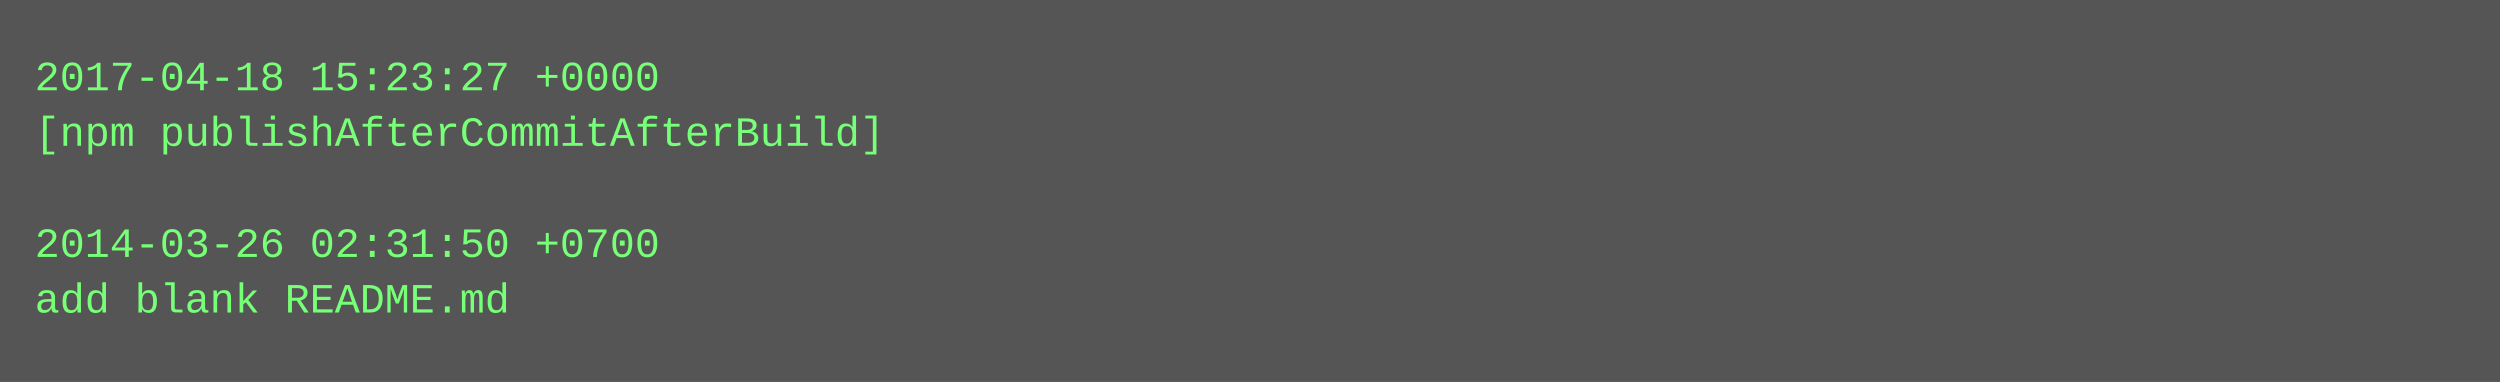
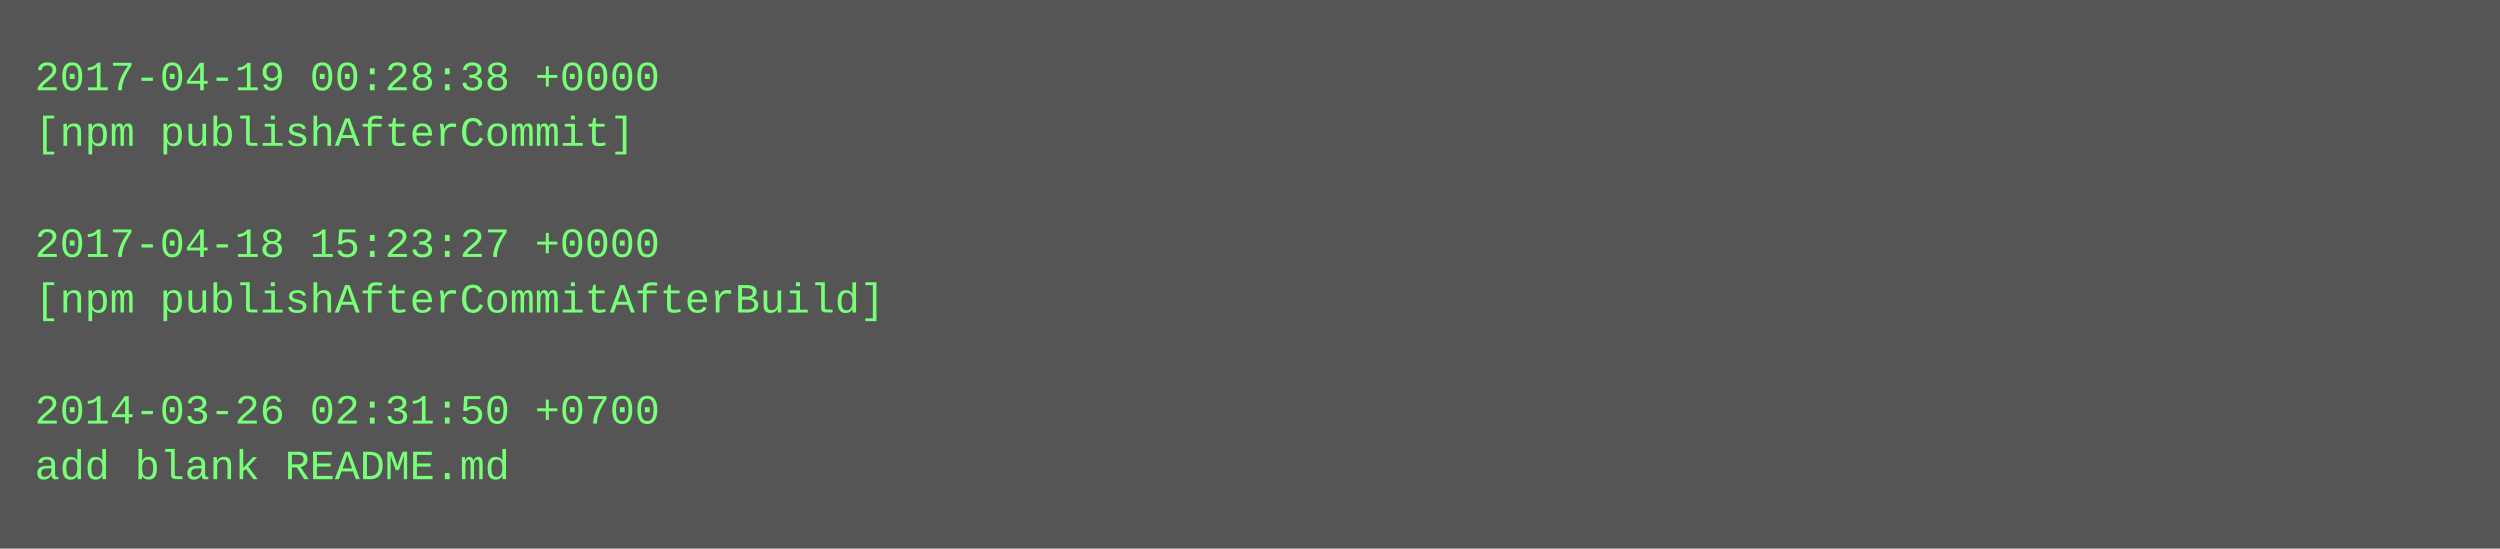
- <svg xmlns="http://www.w3.org/2000/svg" height="110" width="720">
-   <rect height="110" fill="#555" width="720" />
+ <svg xmlns="http://www.w3.org/2000/svg" height="158" width="720">
+   <rect height="158" fill="#555" width="720" />
  <text fill="#7f7" font-family="Courier New" font-size="12" xml:space="preserve">
-     <tspan x="10" y="26">2017-04-18 15:23:27 +0000</tspan>
-     <tspan x="10" y="42">[npm publishAfterCommitAfterBuild]</tspan>
+     <tspan x="10" y="26">2017-04-19 00:28:38 +0000</tspan>
+     <tspan x="10" y="42">[npm publishAfterCommit]</tspan>
    <tspan x="10" y="58" />
-     <tspan x="10" y="74">2014-03-26 02:31:50 +0700</tspan>
-     <tspan x="10" y="90">add blank README.md</tspan>
+     <tspan x="10" y="74">2017-04-18 15:23:27 +0000</tspan>
+     <tspan x="10" y="90">[npm publishAfterCommitAfterBuild]</tspan>
+     <tspan x="10" y="106" />
+     <tspan x="10" y="122">2014-03-26 02:31:50 +0700</tspan>
+     <tspan x="10" y="138">add blank README.md</tspan>
  </text>
</svg>
